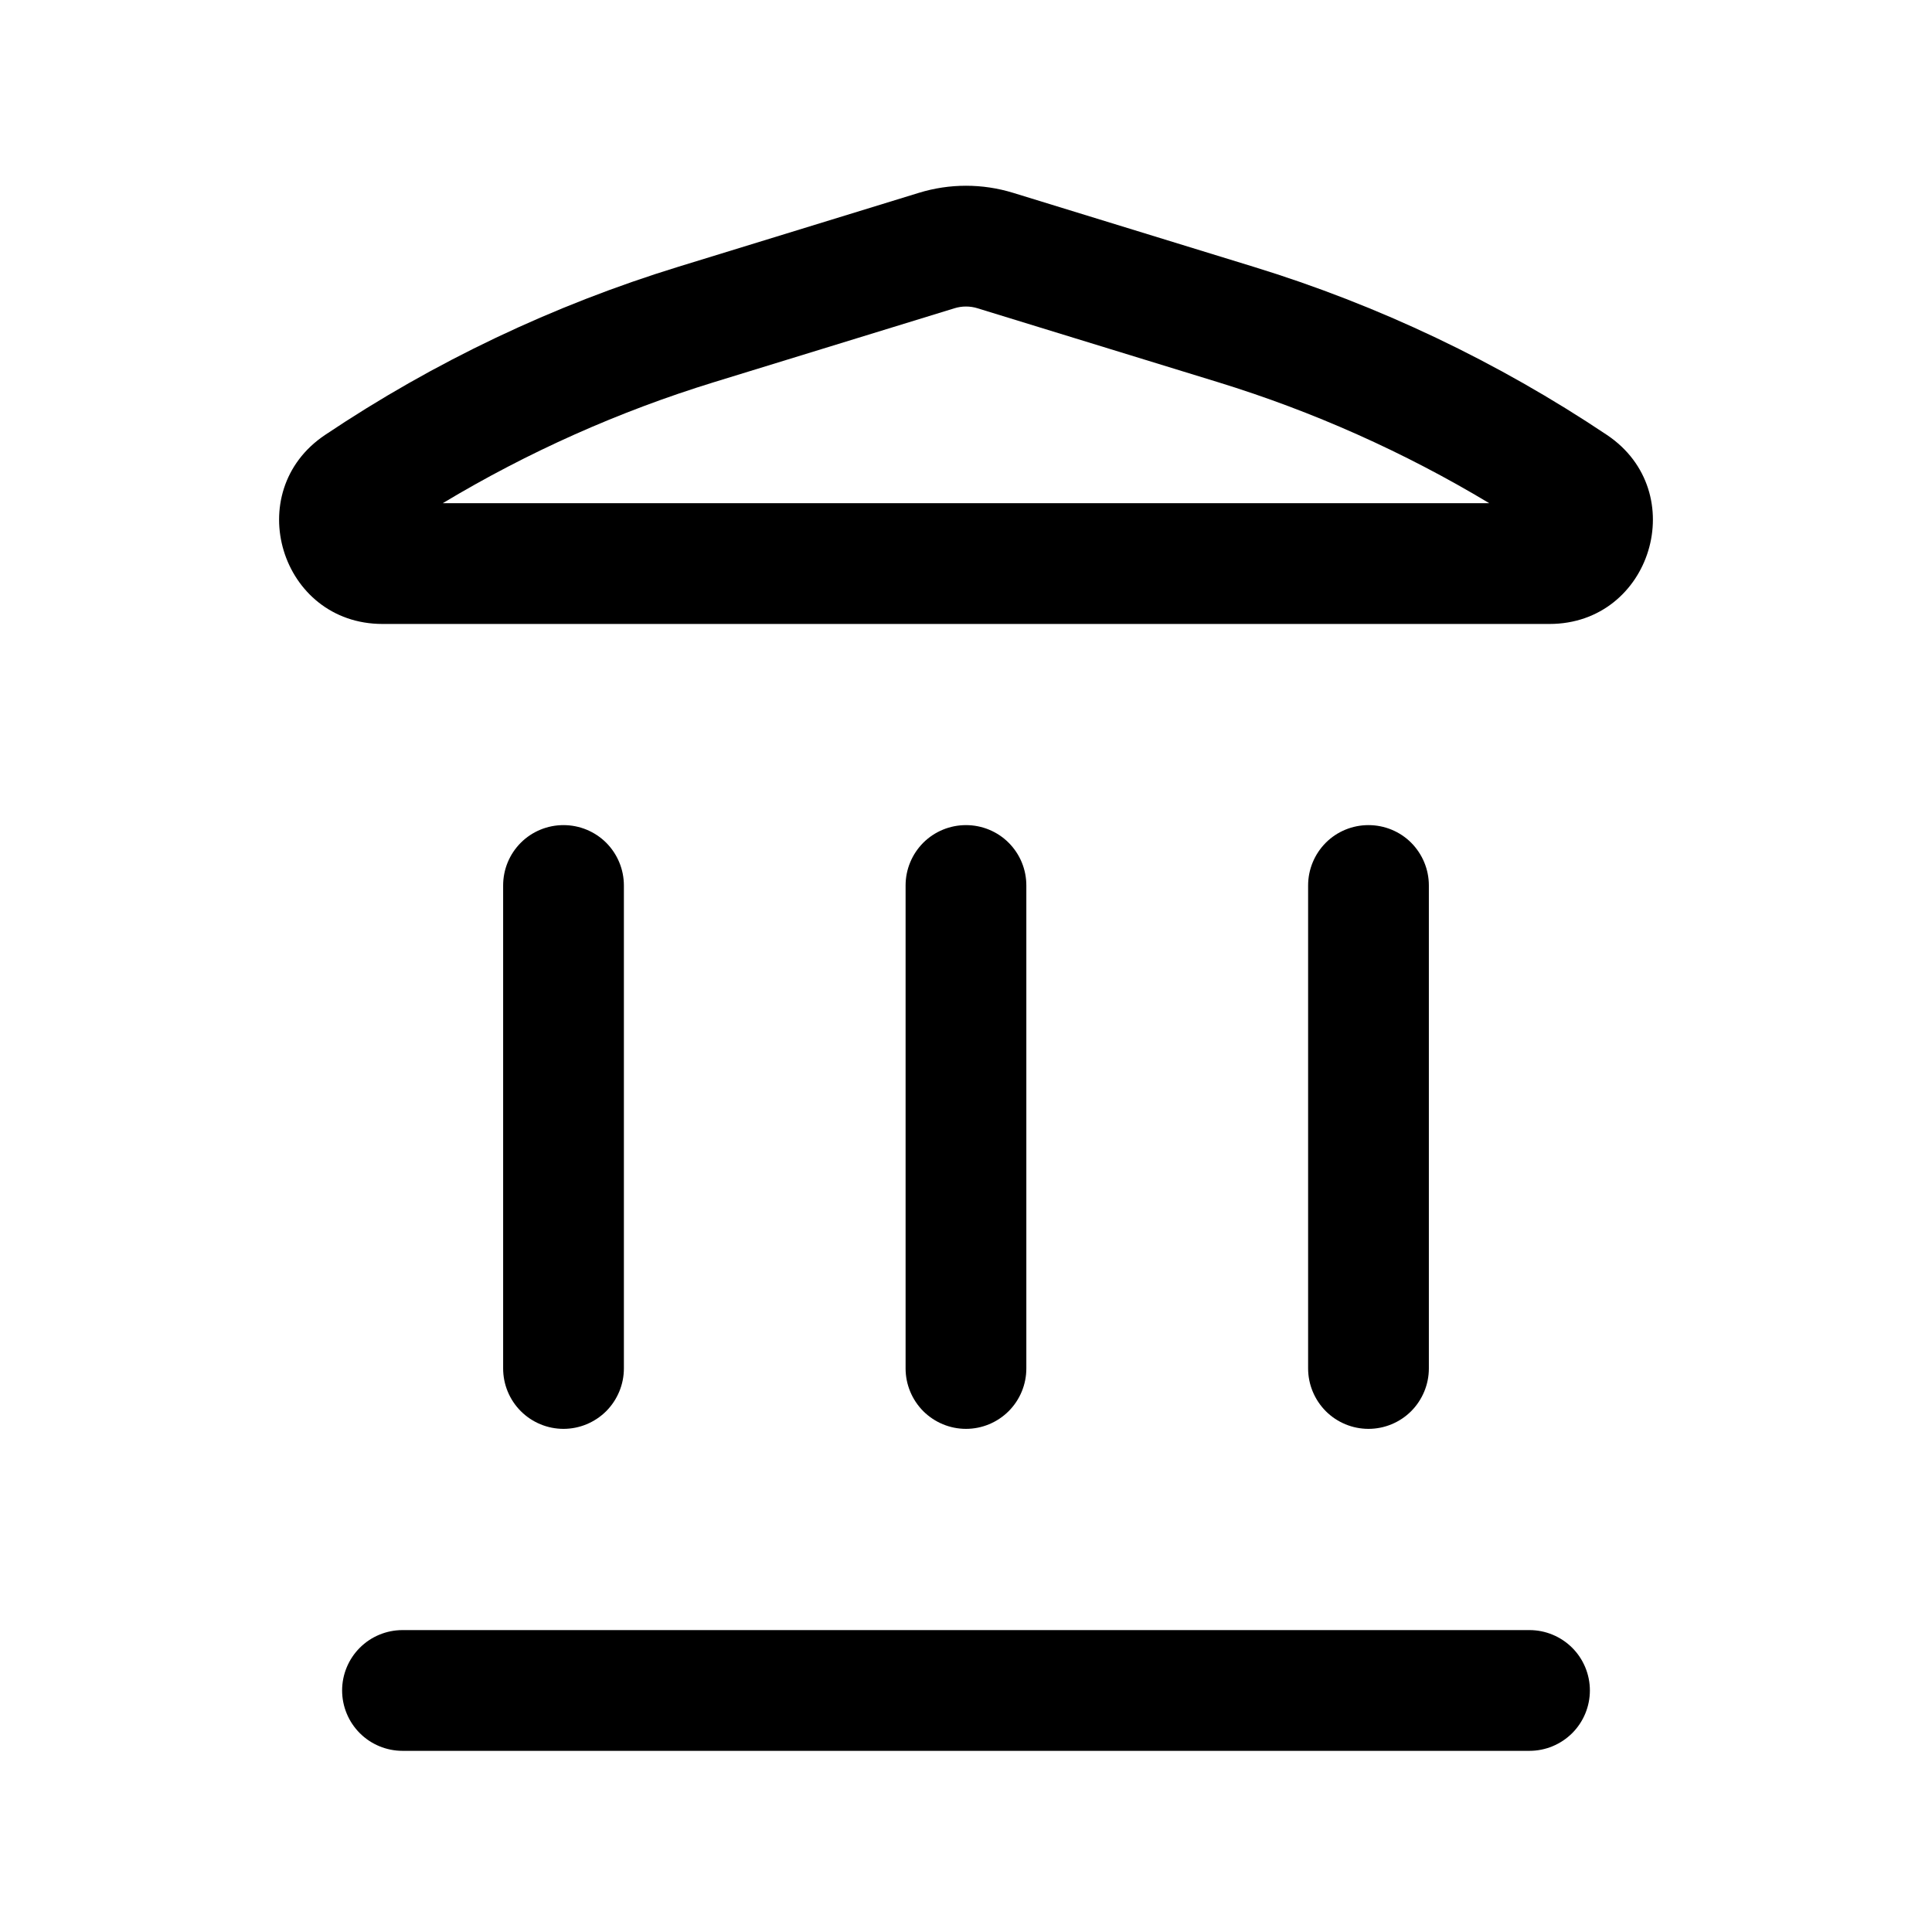
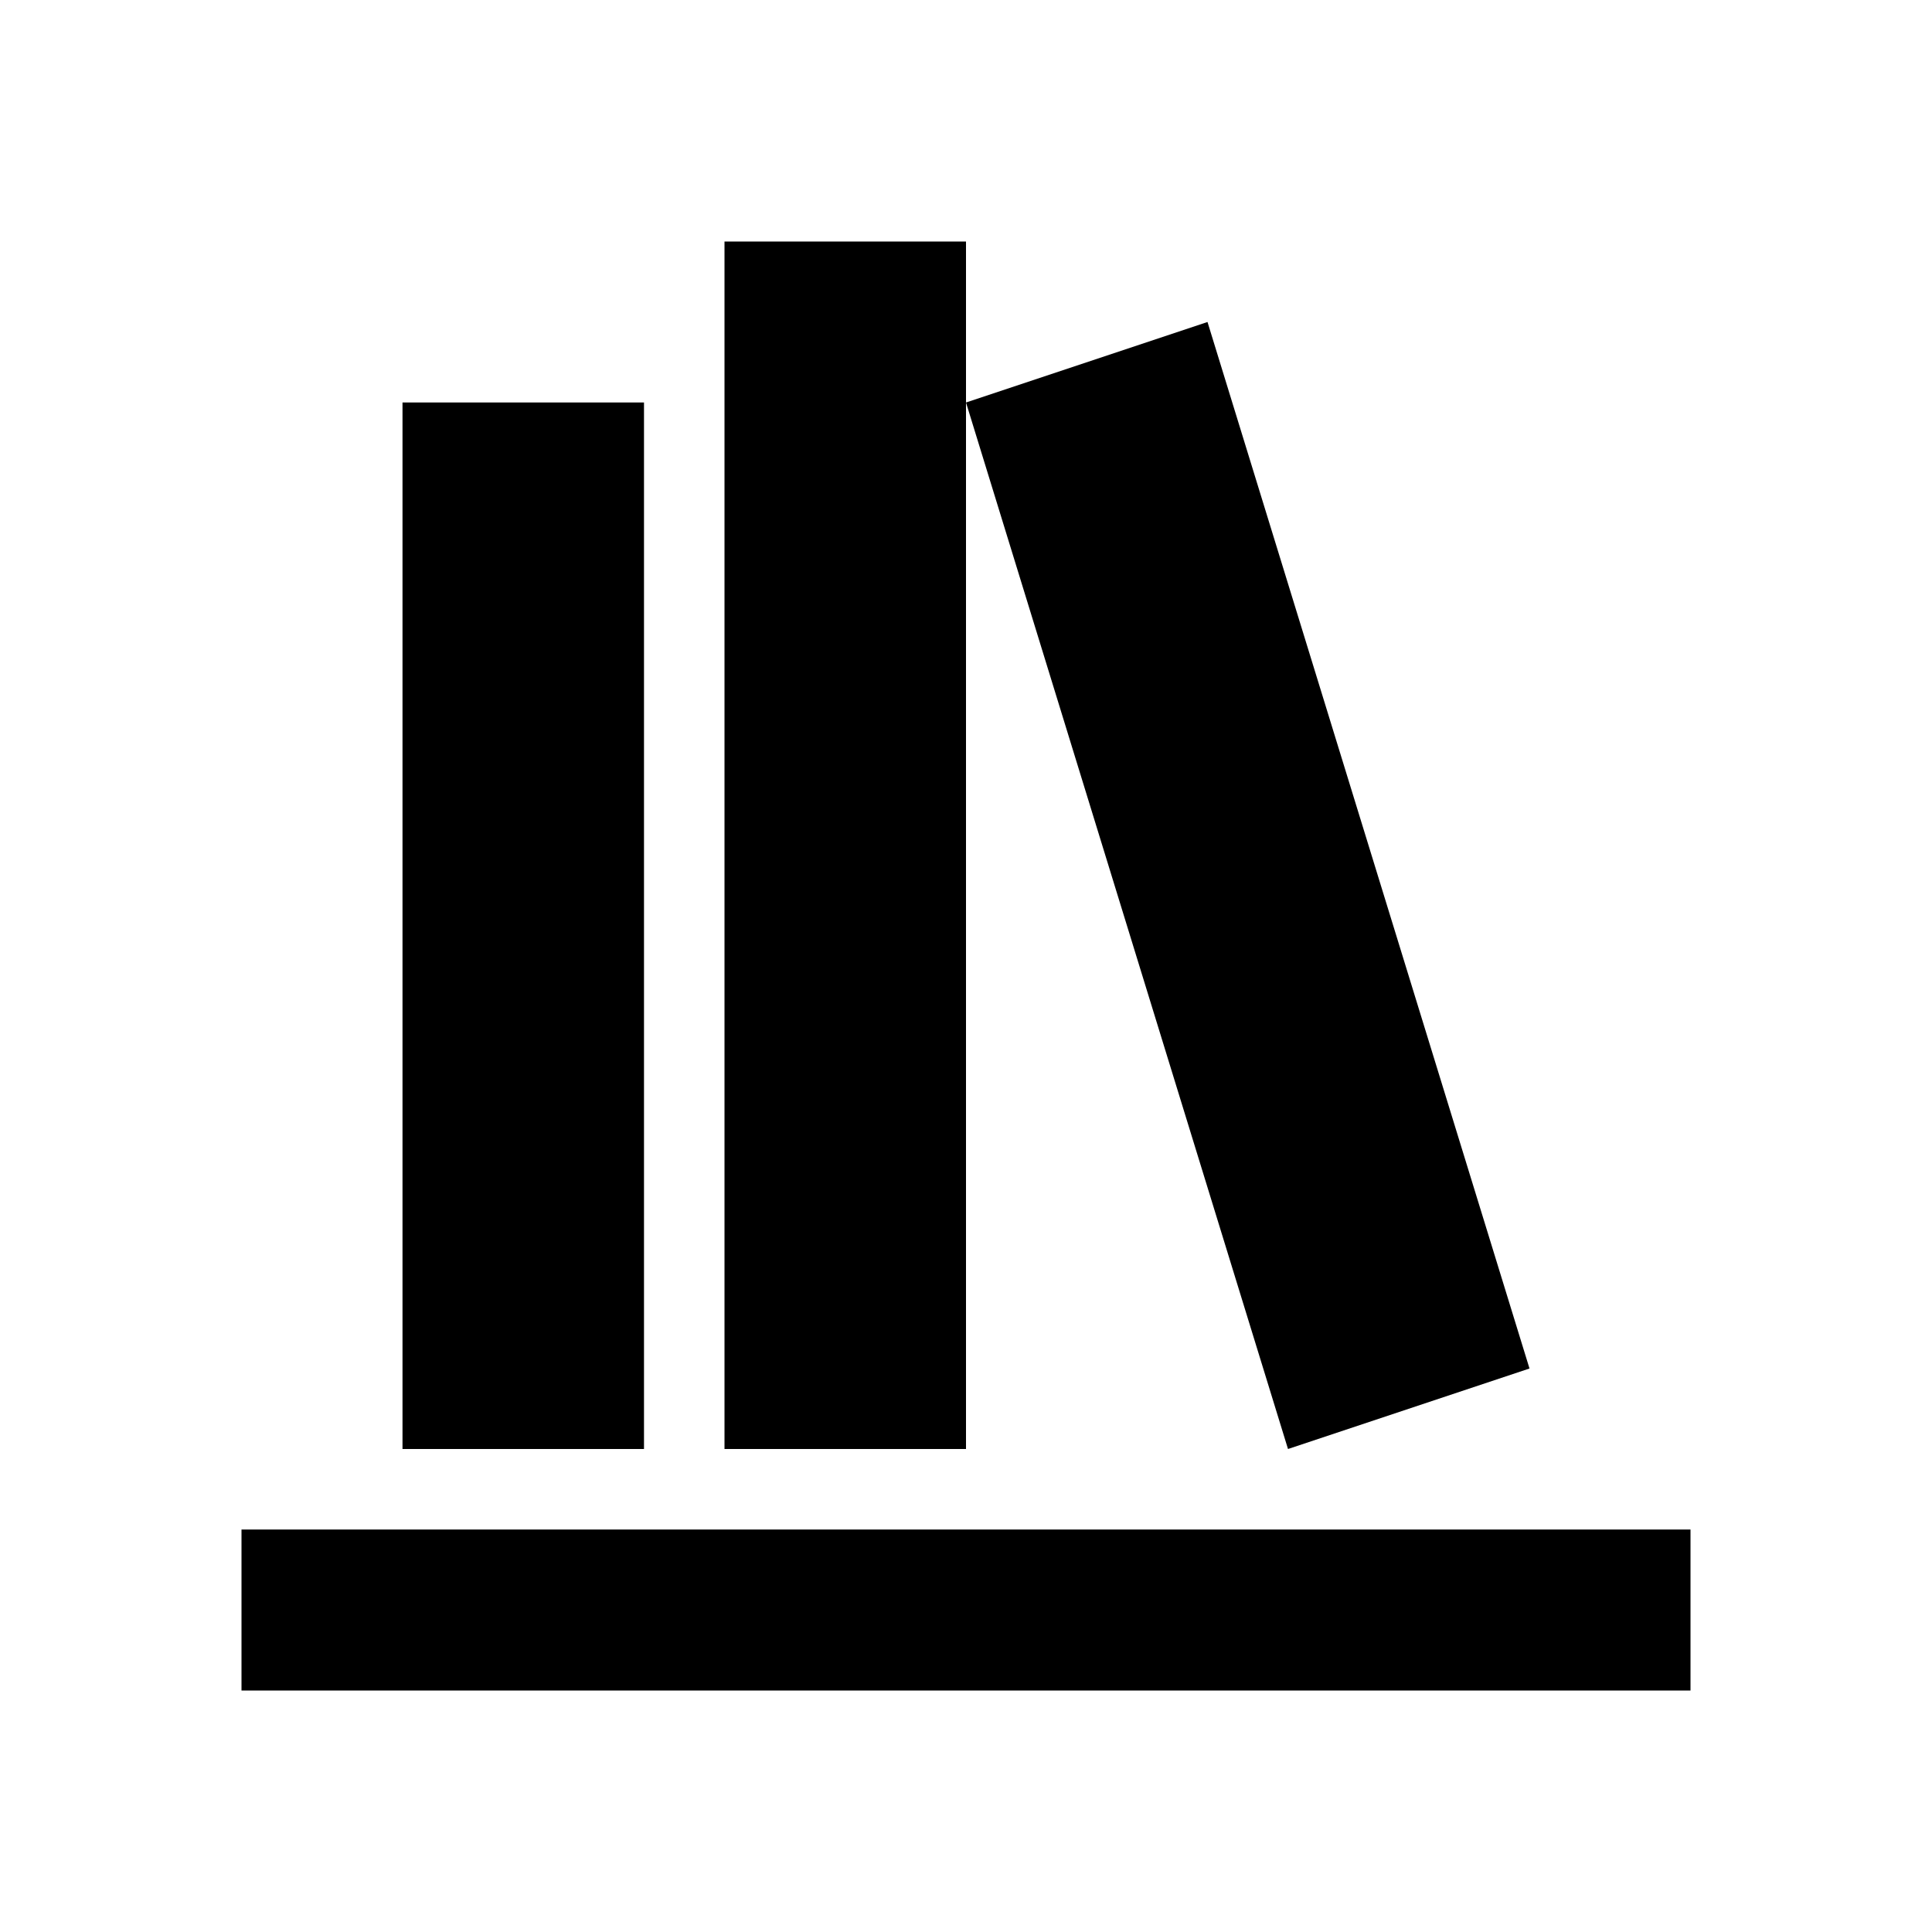
- <svg xmlns="http://www.w3.org/2000/svg" width="26" height="26" viewBox="0 0 26 26" fill="none">
-   <path fill-rule="evenodd" clip-rule="evenodd" d="M12.366 2.595C12.779 2.468 13.221 2.468 13.634 2.595L16.869 3.59C18.556 4.108 20.158 4.871 21.625 5.853C22.766 6.617 22.226 8.397 20.852 8.397H5.148C3.774 8.397 3.234 6.617 4.375 5.853C5.841 4.87 7.444 4.108 9.132 3.589L12.366 2.595ZM13.157 4.149C13.055 4.117 12.945 4.117 12.843 4.149L9.609 5.143C8.331 5.536 7.105 6.083 5.958 6.772H20.042C18.895 6.083 17.669 5.536 16.391 5.143L13.156 4.149H13.157Z" fill="black" />
-   <path d="M4.604 22.749C4.604 22.534 4.69 22.327 4.842 22.175C4.994 22.023 5.201 21.937 5.417 21.937H20.583C20.799 21.937 21.005 22.023 21.158 22.175C21.31 22.327 21.396 22.534 21.396 22.749C21.396 22.965 21.31 23.172 21.158 23.324C21.005 23.476 20.799 23.562 20.583 23.562H5.417C5.201 23.562 4.994 23.476 4.842 23.324C4.69 23.172 4.604 22.965 4.604 22.749ZM6.771 18.416C6.771 18.631 6.856 18.838 7.009 18.991C7.161 19.143 7.368 19.229 7.583 19.229C7.799 19.229 8.005 19.143 8.158 18.991C8.31 18.838 8.396 18.631 8.396 18.416V11.916C8.396 11.7 8.31 11.494 8.158 11.341C8.005 11.189 7.799 11.104 7.583 11.104C7.368 11.104 7.161 11.189 7.009 11.341C6.856 11.494 6.771 11.7 6.771 11.916V18.416ZM13 19.229C12.784 19.229 12.578 19.143 12.425 18.991C12.273 18.838 12.187 18.631 12.187 18.416V11.916C12.187 11.7 12.273 11.494 12.425 11.341C12.578 11.189 12.784 11.104 13 11.104C13.215 11.104 13.422 11.189 13.574 11.341C13.727 11.494 13.812 11.7 13.812 11.916V18.416C13.812 18.631 13.727 18.838 13.574 18.991C13.422 19.143 13.215 19.229 13 19.229ZM17.604 18.416C17.604 18.631 17.69 18.838 17.842 18.991C17.994 19.143 18.201 19.229 18.416 19.229C18.632 19.229 18.839 19.143 18.991 18.991C19.143 18.838 19.229 18.631 19.229 18.416V11.916C19.229 11.7 19.143 11.494 18.991 11.341C18.839 11.189 18.632 11.104 18.416 11.104C18.201 11.104 17.994 11.189 17.842 11.341C17.69 11.494 17.604 11.7 17.604 11.916V18.416Z" fill="black" />
+ <svg xmlns="http://www.w3.org/2000/svg" viewBox="0 0 24 24">
+   <path d="M9 3V18H12V3H9M12 5L16 18L19 17L15 4L12 5M5 5V18H8V5H5M3 19V21H21V19H3Z" />
</svg>
